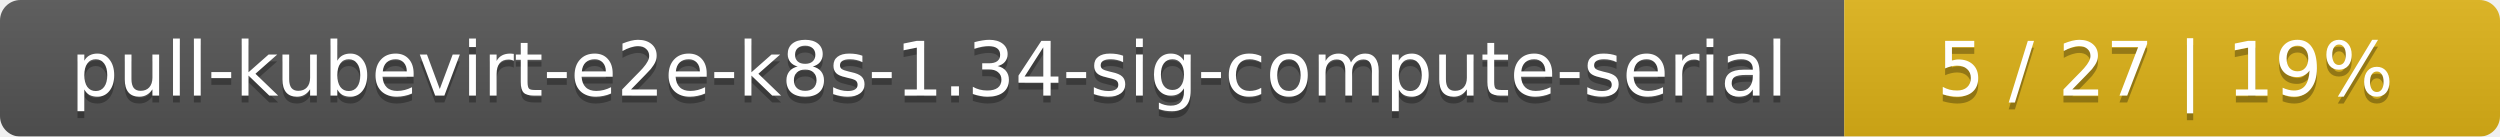
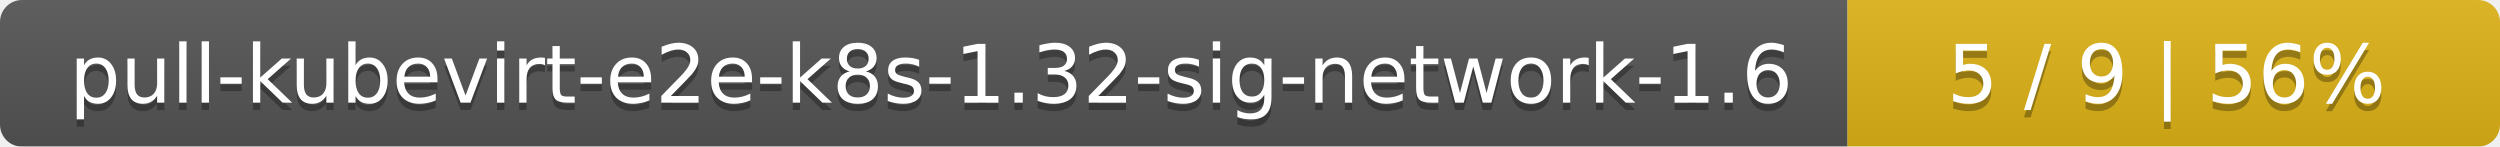
- <svg xmlns="http://www.w3.org/2000/svg" width="366" height="20">
+ <svg xmlns="http://www.w3.org/2000/svg" width="341" height="20">
  <linearGradient id="smooth" x2="0" y2="100%">
    <stop offset="0" stop-color="#bbb" stop-opacity=".1" />
    <stop offset="1" stop-opacity=".1" />
  </linearGradient>
  <mask id="round">
-     <rect width="366" height="20" rx="3" fill="#fff" />
+     <rect width="341" height="20" rx="3" fill="#fff" />
  </mask>
  <g mask="url(#round)">
-     <rect width="270" height="20" fill="#555" />
-     <rect x="270" width="96" height="20" fill="#dfb317" />
-     <rect width="366" height="20" fill="url(#smooth)" />
+     <rect width="252" height="20" fill="#555" />
+     <rect x="252" width="89" height="20" fill="#dfb317" />
+     <rect width="341" height="20" fill="url(#smooth)" />
  </g>
  <g fill="#fff" text-anchor="middle" font-family="DejaVu Sans,Verdana,Geneva,sans-serif" font-size="11">
-     <text x="136" y="15" fill="#010101" fill-opacity=".3">pull-kubevirt-e2e-k8s-1.34-sig-compute-serial</text>
-     <text x="136" y="14">pull-kubevirt-e2e-k8s-1.34-sig-compute-serial</text>
-     <text x="317" y="15" fill="#010101" fill-opacity=".3">5 / 27    |    19%</text>
-     <text x="317" y="14">5 / 27    |    19%</text>
+     <text x="127" y="15" fill="#010101" fill-opacity=".3">pull-kubevirt-e2e-k8s-1.32-sig-network-1.6</text>
+     <text x="127" y="14">pull-kubevirt-e2e-k8s-1.32-sig-network-1.6</text>
+     <text x="295.5" y="15" fill="#010101" fill-opacity=".3">5 / 9    |    56%</text>
+     <text x="295.5" y="14">5 / 9    |    56%</text>
  </g>
</svg>
